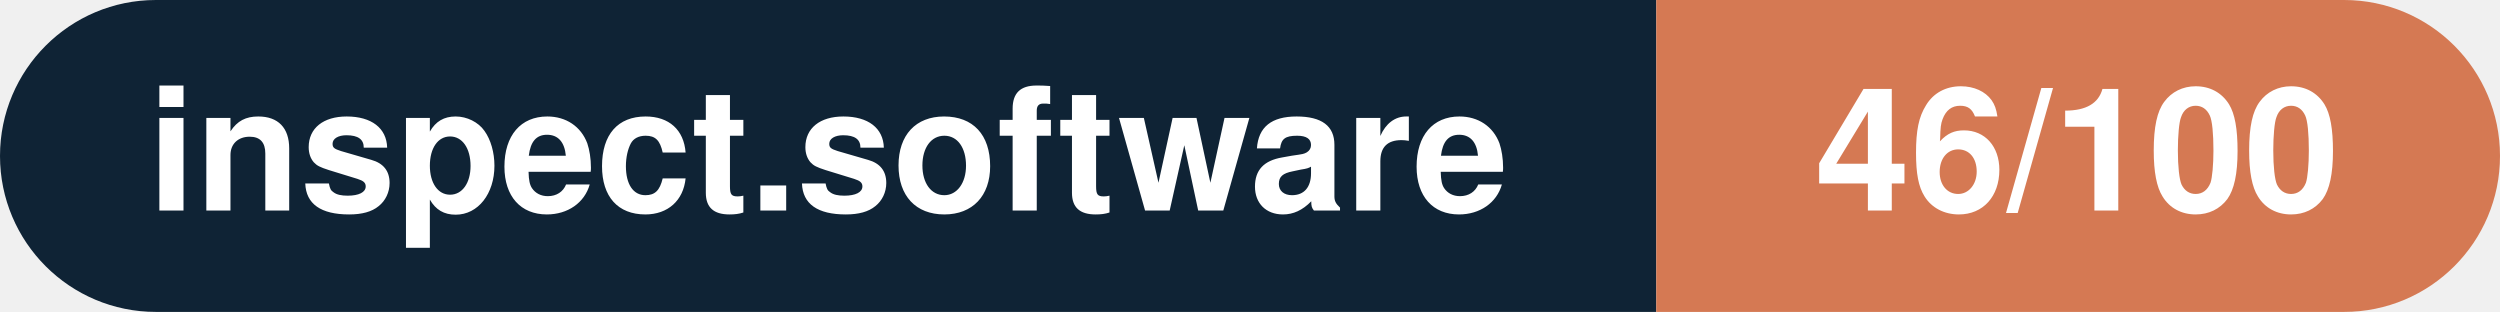
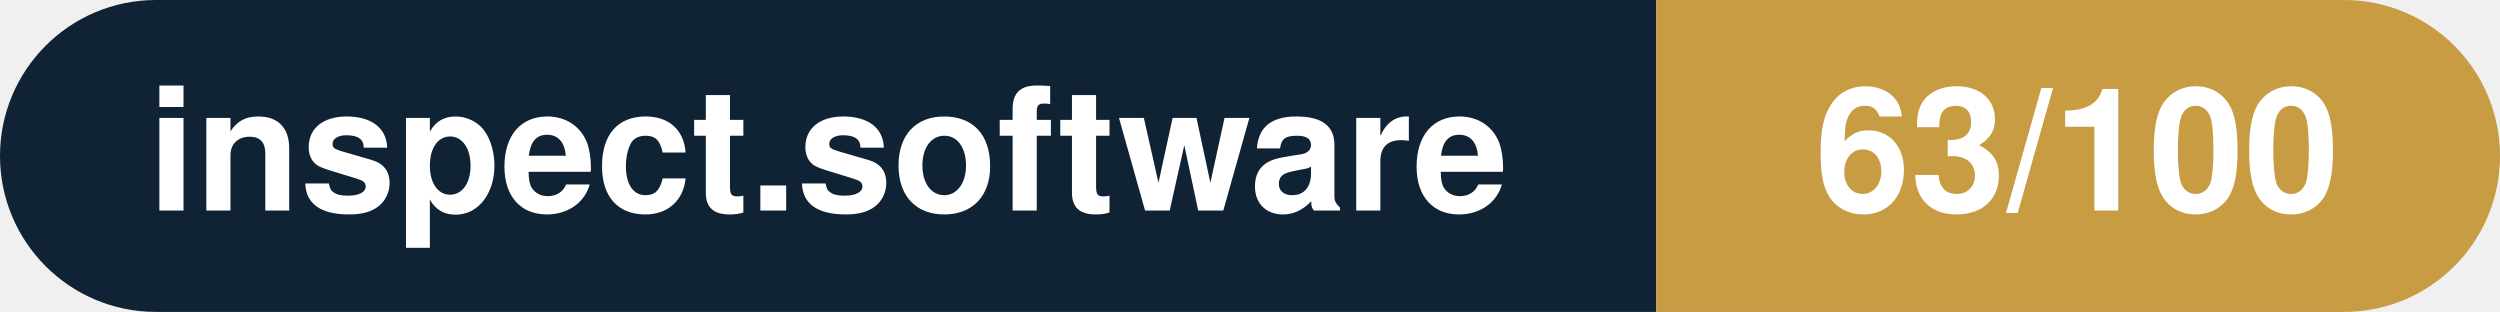
- <svg xmlns="http://www.w3.org/2000/svg" width="160.3" height="20" viewBox="0 0 160.3 20" role="img" aria-label="inspect.software: 46/100">
+ <svg xmlns="http://www.w3.org/2000/svg" width="160.3" height="20" viewBox="0 0 160.3 20" role="img" aria-label="inspect.software: 63/100">
  <clipPath id="rnd">
    <rect width="160.3" height="20" rx="10.0" fill="#fff" />
  </clipPath>
  <g clip-path="url(#rnd)">
    <rect width="106.2" height="20" fill="#0f2335" />
-     <rect x="106.2" width="54.1" height="20" fill="#d57953" />
+     <rect x="106.2" width="54.1" height="20" fill="#c79c43" />
  </g>
  <g fill="#fff" text-anchor="middle" font-family="Helvetica Neue,Helvetica,Arial,sans-serif" font-size="11">
    <text x="53.1" y="13.5" font-weight="600">inspect.software</text>
-     <text x="133.2" y="13.5" font-weight="700">46/100</text>
+     <text x="133.2" y="13.5" font-weight="700">63/100</text>
  </g>
</svg>
